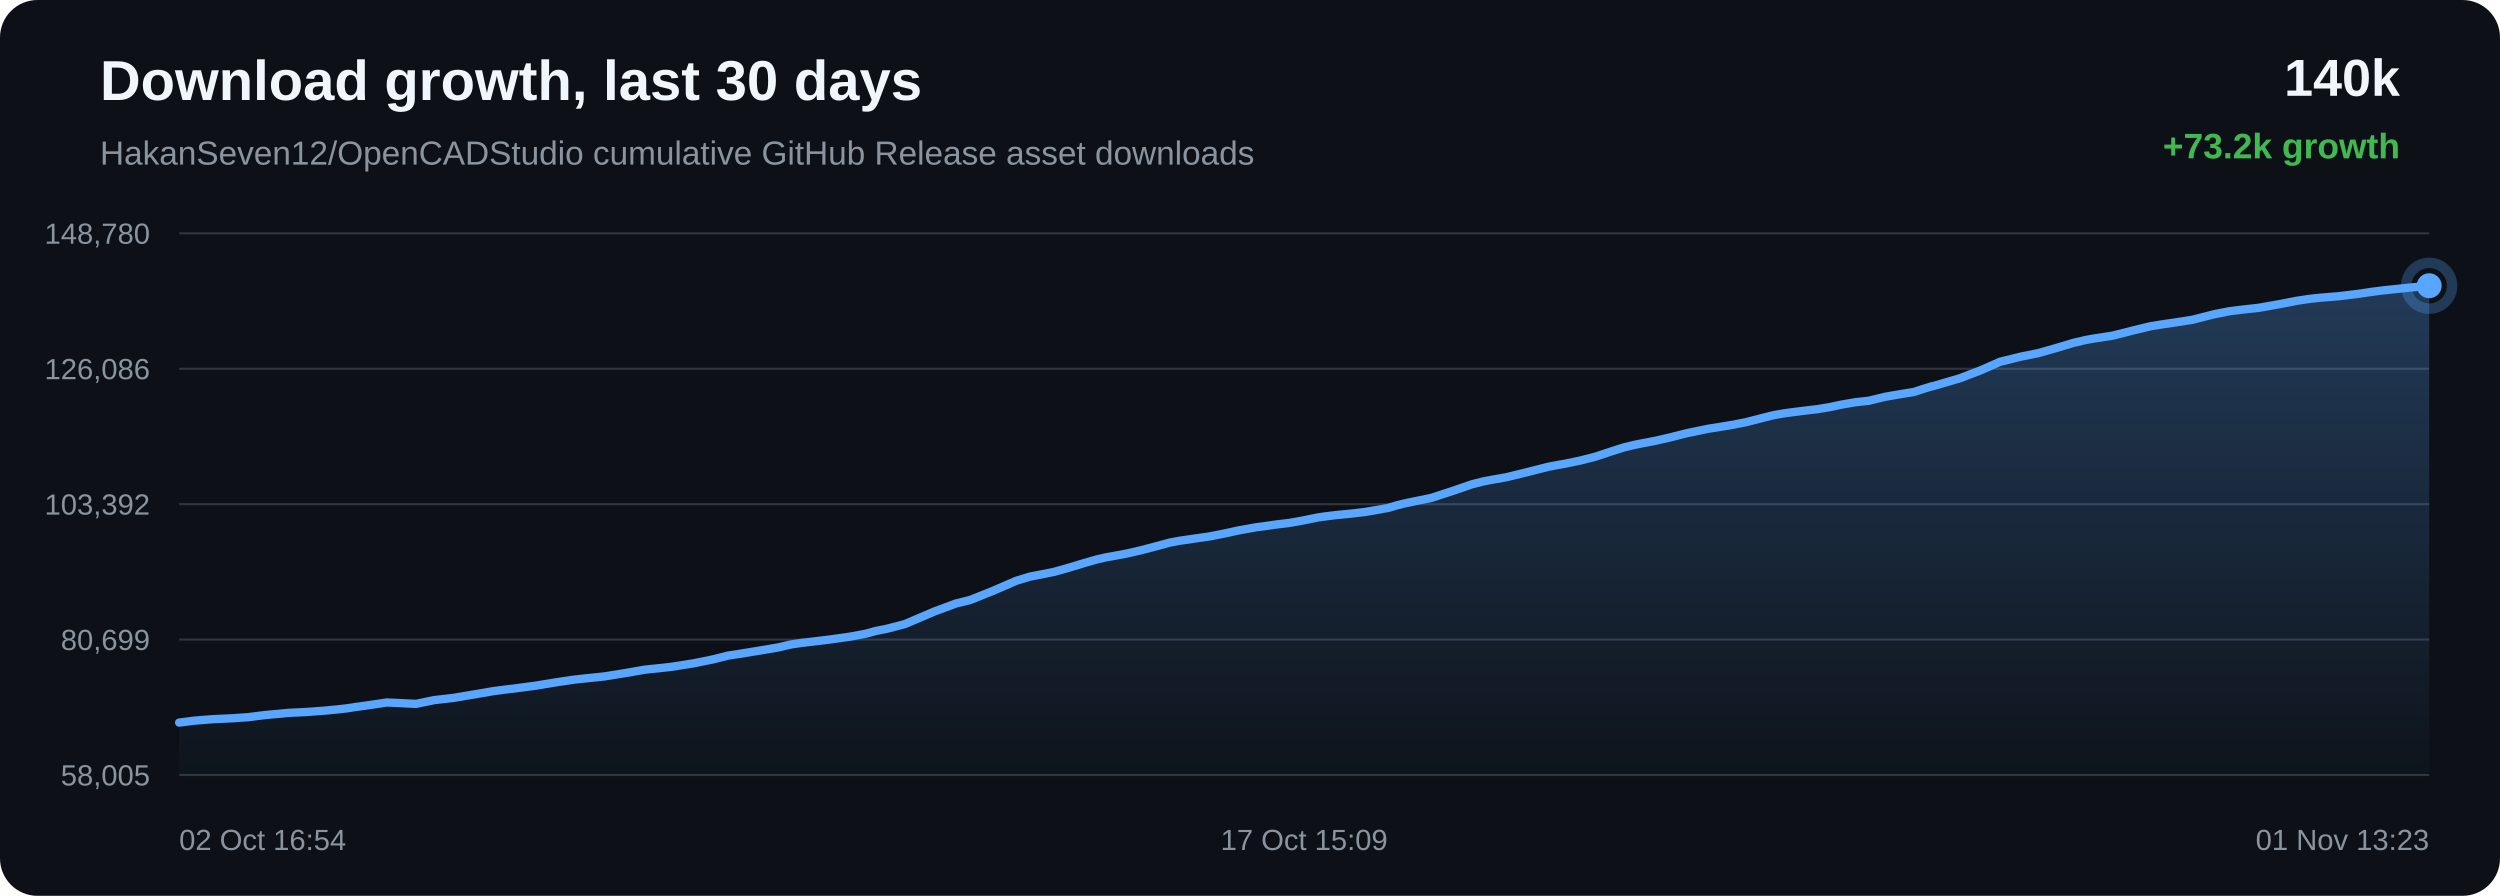
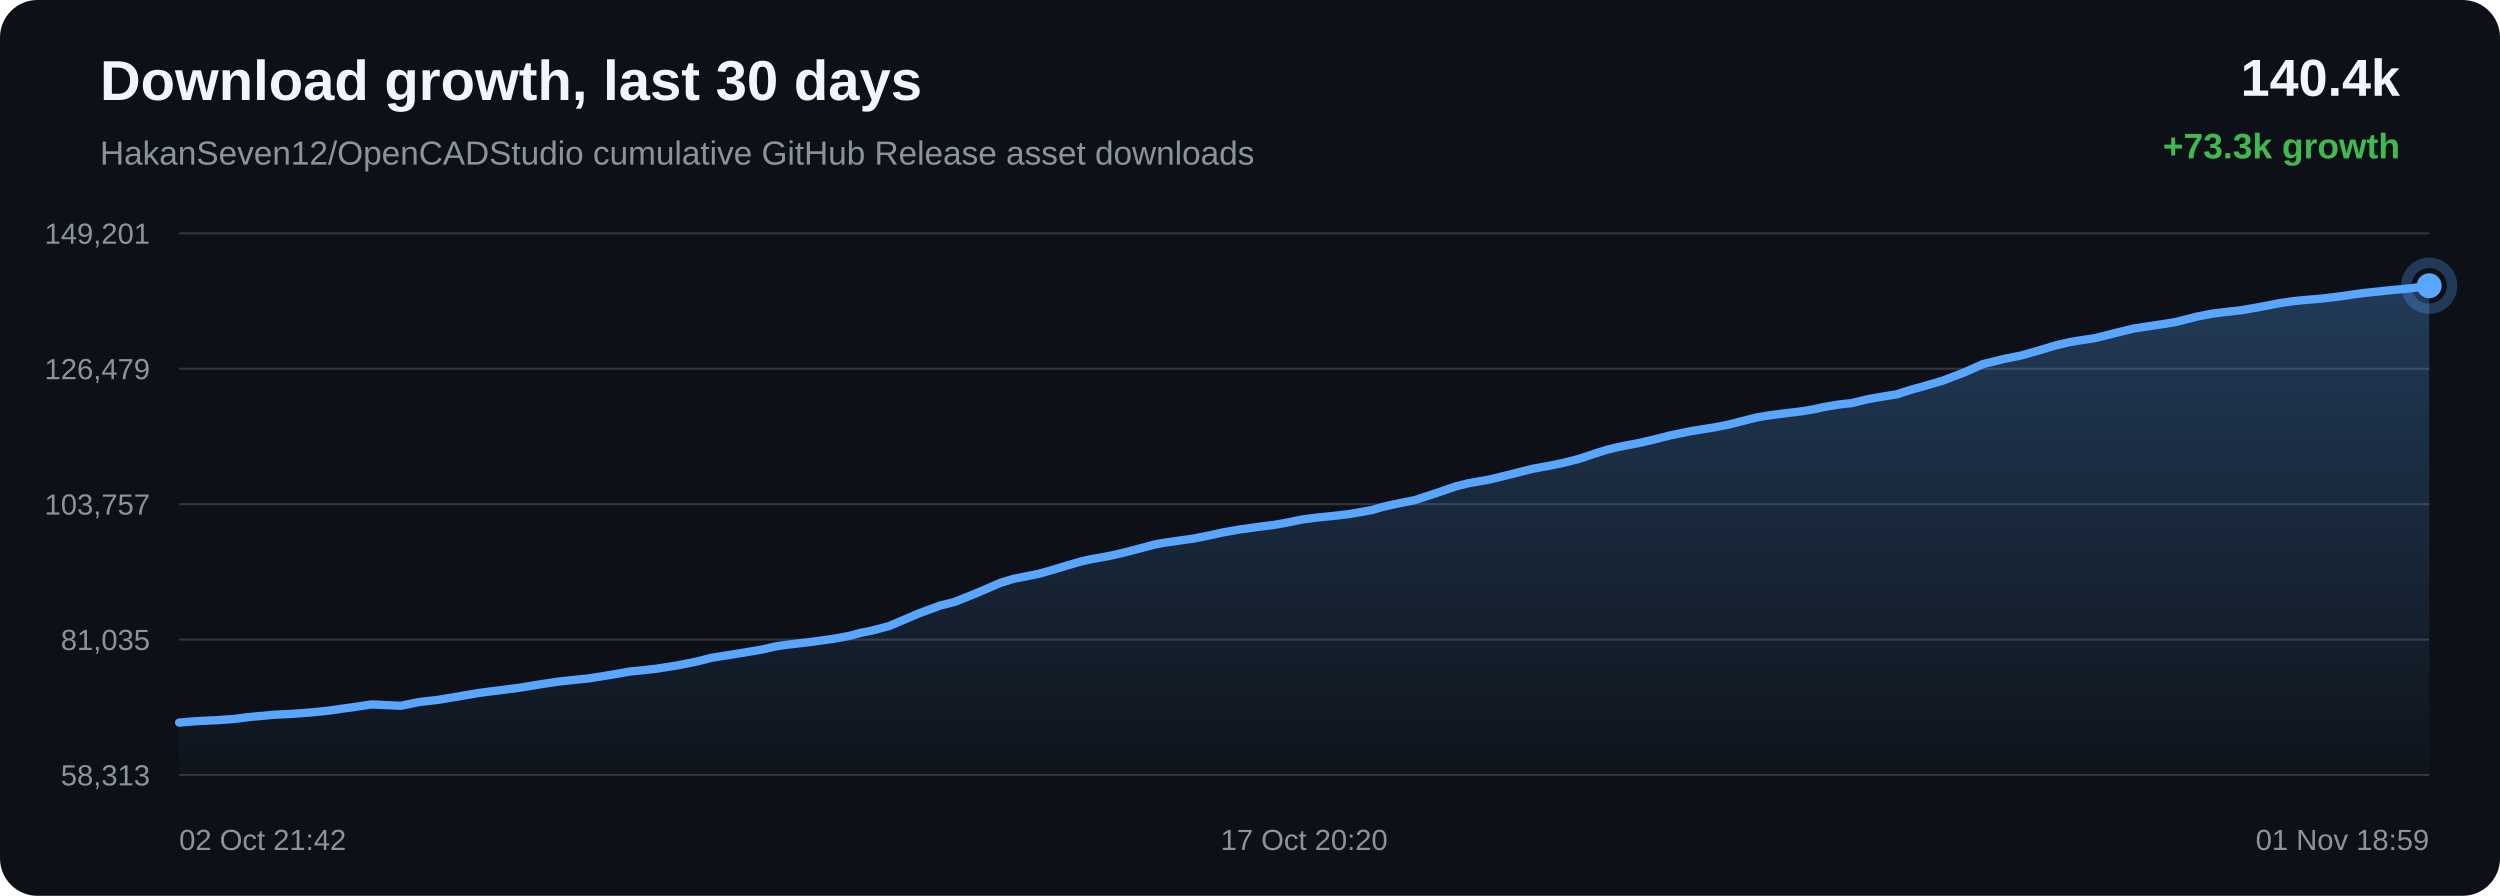
<svg xmlns="http://www.w3.org/2000/svg" width="1200" height="430" viewBox="0 0 1200 430">
  <defs>
    <linearGradient id="area" x1="0" x2="0" y1="0" y2="1">
      <stop offset="0%" stop-color="#58a6ff" stop-opacity="0.28" />
      <stop offset="100%" stop-color="#58a6ff" stop-opacity="0.02" />
    </linearGradient>
  </defs>
  <rect width="100%" height="100%" rx="18" fill="#0d1117" />
  <text x="48" y="48" fill="#f0f6fc" font-family="Arial, sans-serif" font-size="27" font-weight="700">Download growth, last 30 days</text>
  <text x="48" y="79" fill="#8b949e" font-family="Arial, sans-serif" font-size="16">HakanSeven12/OpenCADStudio cumulative GitHub Release asset downloads</text>
-   <text x="1152" y="46" text-anchor="end" fill="#f0f6fc" font-family="Arial, sans-serif" font-size="25" font-weight="700">140k</text>
-   <text x="1152" y="76" text-anchor="end" fill="#3fb950" font-family="Arial, sans-serif" font-size="17" font-weight="700">+73.2k growth</text>
+   <text x="1152" y="46" text-anchor="end" fill="#f0f6fc" font-family="Arial, sans-serif" font-size="25" font-weight="700">140.4k</text>
+   <text x="1152" y="76" text-anchor="end" fill="#3fb950" font-family="Arial, sans-serif" font-size="17" font-weight="700">+73.3k growth</text>
  <line x1="86" y1="112.00" x2="1166" y2="112.00" stroke="#30363d" stroke-width="1" />
  <line x1="86" y1="177.00" x2="1166" y2="177.00" stroke="#30363d" stroke-width="1" />
  <line x1="86" y1="242.00" x2="1166" y2="242.00" stroke="#30363d" stroke-width="1" />
  <line x1="86" y1="307.00" x2="1166" y2="307.00" stroke="#30363d" stroke-width="1" />
  <line x1="86" y1="372.00" x2="1166" y2="372.00" stroke="#30363d" stroke-width="1" />
-   <text x="72" y="117.00" text-anchor="end" fill="#8b949e" font-family="Arial, sans-serif" font-size="14">148,780</text>
-   <text x="72" y="182.00" text-anchor="end" fill="#8b949e" font-family="Arial, sans-serif" font-size="14">126,086</text>
-   <text x="72" y="247.00" text-anchor="end" fill="#8b949e" font-family="Arial, sans-serif" font-size="14">103,392</text>
-   <text x="72" y="312.00" text-anchor="end" fill="#8b949e" font-family="Arial, sans-serif" font-size="14">80,699</text>
-   <text x="72" y="377.00" text-anchor="end" fill="#8b949e" font-family="Arial, sans-serif" font-size="14">58,005</text>
-   <path d="M 86.00 346.84 L 93.20 345.93 L 98.58 345.48 L 102.76 345.18 L 111.68 344.76 L 119.47 344.21 L 125.61 343.42 L 129.57 343.00 L 133.49 342.66 L 138.60 342.17 L 147.04 341.76 L 155.95 341.10 L 162.44 340.47 L 166.60 339.99 L 171.14 339.29 L 175.36 338.72 L 185.77 337.19 L 199.70 337.86 L 208.41 336.05 L 217.69 334.99 L 228.34 333.20 L 236.65 331.77 L 242.60 330.98 L 247.34 330.42 L 257.09 329.13 L 267.88 327.36 L 275.48 326.24 L 281.00 325.63 L 290.04 324.70 L 301.18 322.90 L 309.71 321.41 L 316.28 320.74 L 321.94 320.12 L 332.85 318.41 L 342.40 316.47 L 349.12 314.76 L 354.49 313.92 L 363.46 312.47 L 373.28 310.82 L 379.74 309.33 L 385.01 308.55 L 389.31 308.06 L 397.86 307.03 L 407.78 305.64 L 415.47 304.22 L 420.43 302.86 L 425.53 301.85 L 434.38 299.55 L 448.54 293.50 L 458.86 289.68 L 465.71 287.98 L 476.76 283.56 L 487.68 278.83 L 494.03 276.86 L 498.53 275.98 L 505.94 274.50 L 513.34 272.42 L 520.47 270.25 L 526.64 268.49 L 531.10 267.47 L 534.43 266.90 L 541.21 265.63 L 548.36 263.95 L 555.63 262.04 L 561.46 260.45 L 566.06 259.58 L 569.21 259.13 L 573.54 258.50 L 580.68 257.48 L 588.42 255.94 L 594.85 254.53 L 599.15 253.78 L 602.79 253.10 L 606.21 252.67 L 612.83 251.73 L 618.89 251.00 L 624.48 250.02 L 629.44 249.03 L 632.73 248.35 L 636.33 247.85 L 639.45 247.46 L 641.95 247.18 L 648.57 246.53 L 655.22 245.74 L 661.43 244.69 L 666.46 243.77 L 669.96 242.72 L 673.35 241.84 L 676.32 241.20 L 679.40 240.54 L 686.92 239.03 L 697.28 235.64 L 706.62 232.44 L 712.18 231.03 L 715.88 230.34 L 723.09 229.06 L 731.13 227.10 L 743.41 224.00 L 747.93 223.16 L 751.35 222.55 L 758.46 221.08 L 765.87 219.19 L 773.39 216.69 L 779.38 214.78 L 784.08 213.63 L 787.44 212.94 L 794.50 211.60 L 802.04 209.87 L 809.58 207.95 L 815.36 206.75 L 820.11 205.77 L 823.58 205.24 L 830.62 204.10 L 837.98 202.68 L 845.36 200.78 L 851.35 199.28 L 855.91 198.48 L 859.62 197.96 L 866.06 197.14 L 872.60 196.36 L 878.65 195.36 L 883.72 194.25 L 887.08 193.67 L 890.79 193.04 L 893.93 192.70 L 896.90 192.40 L 904.71 190.49 L 912.66 189.11 L 918.67 188.16 L 922.99 186.73 L 926.74 185.59 L 929.72 184.81 L 932.78 183.90 L 940.69 181.59 L 951.06 177.62 L 959.99 173.66 L 965.64 172.27 L 969.95 171.20 L 978.40 169.49 L 987.24 166.98 L 995.25 164.57 L 1001.13 163.19 L 1005.61 162.41 L 1014.22 161.08 L 1024.56 158.45 L 1032.52 156.54 L 1038.34 155.62 L 1043.18 154.92 L 1052.46 153.47 L 1062.90 150.81 L 1070.18 149.38 L 1075.75 148.69 L 1084.38 147.72 L 1094.37 145.95 L 1102.61 144.35 L 1108.89 143.42 L 1113.82 142.90 L 1122.53 142.19 L 1132.03 141.04 L 1138.29 140.11 L 1143.14 139.46 L 1147.54 139.00 L 1156.25 138.08 L 1166.00 137.16 L 1166.00 372.00 L 86.00 372.00 Z" fill="url(#area)" />
-   <path d="M 86.00 346.84 L 93.20 345.93 L 98.58 345.48 L 102.76 345.18 L 111.68 344.76 L 119.47 344.21 L 125.61 343.42 L 129.57 343.00 L 133.49 342.66 L 138.60 342.17 L 147.04 341.76 L 155.95 341.10 L 162.44 340.47 L 166.60 339.99 L 171.14 339.29 L 175.36 338.72 L 185.77 337.19 L 199.70 337.86 L 208.41 336.05 L 217.69 334.99 L 228.34 333.20 L 236.65 331.77 L 242.60 330.98 L 247.34 330.42 L 257.09 329.13 L 267.88 327.36 L 275.48 326.24 L 281.00 325.63 L 290.04 324.70 L 301.18 322.90 L 309.71 321.41 L 316.28 320.74 L 321.94 320.12 L 332.85 318.41 L 342.40 316.47 L 349.12 314.76 L 354.49 313.92 L 363.46 312.47 L 373.28 310.82 L 379.74 309.33 L 385.01 308.55 L 389.31 308.06 L 397.86 307.03 L 407.78 305.64 L 415.47 304.22 L 420.43 302.86 L 425.53 301.85 L 434.38 299.55 L 448.54 293.50 L 458.86 289.68 L 465.71 287.98 L 476.76 283.56 L 487.68 278.83 L 494.03 276.86 L 498.53 275.98 L 505.94 274.50 L 513.34 272.42 L 520.47 270.25 L 526.64 268.49 L 531.10 267.47 L 534.43 266.90 L 541.21 265.63 L 548.36 263.95 L 555.63 262.04 L 561.46 260.45 L 566.06 259.58 L 569.21 259.13 L 573.54 258.50 L 580.68 257.48 L 588.42 255.94 L 594.85 254.53 L 599.15 253.78 L 602.79 253.10 L 606.21 252.67 L 612.83 251.73 L 618.89 251.00 L 624.48 250.02 L 629.44 249.03 L 632.73 248.35 L 636.33 247.85 L 639.45 247.46 L 641.95 247.18 L 648.57 246.53 L 655.22 245.74 L 661.43 244.69 L 666.46 243.77 L 669.96 242.72 L 673.35 241.84 L 676.32 241.20 L 679.40 240.54 L 686.92 239.03 L 697.28 235.64 L 706.62 232.44 L 712.18 231.03 L 715.88 230.34 L 723.09 229.06 L 731.13 227.10 L 743.41 224.00 L 747.93 223.16 L 751.35 222.55 L 758.46 221.08 L 765.87 219.19 L 773.39 216.69 L 779.38 214.78 L 784.08 213.63 L 787.44 212.94 L 794.50 211.60 L 802.04 209.87 L 809.58 207.95 L 815.36 206.75 L 820.11 205.77 L 823.58 205.24 L 830.62 204.10 L 837.98 202.68 L 845.36 200.78 L 851.35 199.28 L 855.91 198.48 L 859.62 197.96 L 866.06 197.14 L 872.60 196.36 L 878.65 195.36 L 883.72 194.25 L 887.08 193.67 L 890.79 193.04 L 893.93 192.70 L 896.90 192.40 L 904.71 190.49 L 912.66 189.11 L 918.67 188.16 L 922.99 186.73 L 926.74 185.59 L 929.72 184.81 L 932.78 183.90 L 940.69 181.59 L 951.06 177.62 L 959.99 173.66 L 965.64 172.27 L 969.95 171.20 L 978.40 169.49 L 987.24 166.98 L 995.25 164.57 L 1001.13 163.19 L 1005.61 162.41 L 1014.22 161.08 L 1024.56 158.45 L 1032.52 156.54 L 1038.34 155.62 L 1043.18 154.92 L 1052.46 153.47 L 1062.90 150.81 L 1070.18 149.38 L 1075.75 148.69 L 1084.38 147.72 L 1094.37 145.95 L 1102.61 144.35 L 1108.89 143.42 L 1113.82 142.90 L 1122.53 142.19 L 1132.03 141.04 L 1138.29 140.11 L 1143.14 139.46 L 1147.54 139.00 L 1156.25 138.08 L 1166.00 137.16" fill="none" stroke="#58a6ff" stroke-width="4" stroke-linecap="round" stroke-linejoin="round" />
+   <text x="72" y="117.00" text-anchor="end" fill="#8b949e" font-family="Arial, sans-serif" font-size="14">149,201</text>
+   <text x="72" y="182.00" text-anchor="end" fill="#8b949e" font-family="Arial, sans-serif" font-size="14">126,479</text>
+   <text x="72" y="247.00" text-anchor="end" fill="#8b949e" font-family="Arial, sans-serif" font-size="14">103,757</text>
+   <text x="72" y="312.00" text-anchor="end" fill="#8b949e" font-family="Arial, sans-serif" font-size="14">81,035</text>
+   <text x="72" y="377.00" text-anchor="end" fill="#8b949e" font-family="Arial, sans-serif" font-size="14">58,313</text>
+   <path d="M 86.00 346.84 L 91.36 346.39 L 95.55 346.09 L 104.45 345.67 L 112.23 345.12 L 118.37 344.33 L 122.32 343.91 L 126.24 343.58 L 131.35 343.09 L 139.77 342.68 L 148.67 342.02 L 155.16 341.39 L 159.31 340.91 L 163.85 340.21 L 168.06 339.65 L 178.46 338.12 L 192.37 338.79 L 201.07 336.98 L 210.35 335.92 L 220.98 334.13 L 229.28 332.70 L 235.22 331.91 L 239.96 331.35 L 249.69 330.06 L 260.47 328.29 L 268.07 327.17 L 273.58 326.56 L 282.61 325.64 L 293.74 323.84 L 302.26 322.35 L 308.82 321.68 L 314.48 321.07 L 325.37 319.36 L 334.91 317.42 L 341.62 315.71 L 346.98 314.87 L 355.95 313.43 L 365.75 311.78 L 372.20 310.29 L 377.47 309.51 L 381.76 309.02 L 390.30 307.99 L 400.21 306.61 L 407.89 305.18 L 412.85 303.82 L 417.94 302.82 L 426.78 300.52 L 440.93 294.48 L 451.24 290.67 L 458.08 288.96 L 469.11 284.55 L 480.02 279.83 L 486.37 277.86 L 490.86 276.98 L 498.26 275.50 L 505.66 273.43 L 512.78 271.26 L 518.94 269.50 L 523.39 268.48 L 526.72 267.91 L 533.49 266.64 L 540.63 264.97 L 547.89 263.05 L 553.72 261.47 L 558.31 260.60 L 561.46 260.15 L 565.78 259.52 L 572.92 258.51 L 580.65 256.97 L 587.07 255.55 L 591.37 254.80 L 595.00 254.13 L 598.42 253.70 L 605.03 252.76 L 611.08 252.03 L 616.67 251.05 L 621.62 250.06 L 624.91 249.38 L 628.50 248.89 L 631.62 248.50 L 634.11 248.22 L 640.73 247.56 L 647.38 246.78 L 653.57 245.72 L 658.60 244.81 L 662.09 243.76 L 665.48 242.88 L 668.44 242.24 L 671.52 241.59 L 679.04 240.08 L 689.39 236.69 L 698.72 233.49 L 704.27 232.08 L 707.96 231.40 L 715.16 230.11 L 723.19 228.16 L 735.46 225.06 L 739.97 224.22 L 743.39 223.62 L 750.50 222.15 L 757.90 220.26 L 765.40 217.76 L 771.39 215.86 L 776.09 214.71 L 779.44 214.02 L 786.49 212.68 L 794.02 210.95 L 801.55 209.03 L 807.33 207.83 L 812.08 206.86 L 815.54 206.33 L 822.57 205.19 L 829.92 203.77 L 837.29 201.87 L 843.28 200.37 L 847.83 199.58 L 851.54 199.06 L 857.97 198.24 L 864.51 197.46 L 870.55 196.46 L 875.61 195.35 L 878.97 194.78 L 882.68 194.15 L 885.81 193.80 L 888.78 193.50 L 896.57 191.60 L 904.52 190.22 L 910.52 189.27 L 914.84 187.84 L 918.58 186.70 L 921.56 185.92 L 924.61 185.02 L 932.52 182.71 L 942.88 178.74 L 951.79 174.78 L 957.44 173.40 L 961.74 172.33 L 970.19 170.62 L 979.01 168.11 L 987.01 165.71 L 992.89 164.33 L 997.36 163.55 L 1005.96 162.22 L 1016.29 159.60 L 1024.24 157.69 L 1030.05 156.77 L 1034.89 156.07 L 1044.16 154.62 L 1054.58 151.96 L 1061.85 150.54 L 1067.42 149.85 L 1076.04 148.88 L 1086.02 147.11 L 1094.25 145.51 L 1100.52 144.59 L 1105.45 144.07 L 1114.15 143.35 L 1123.63 142.21 L 1129.89 141.28 L 1134.73 140.63 L 1139.12 140.17 L 1147.83 139.26 L 1157.57 138.33 L 1166.00 137.16 L 1166.00 372.00 L 86.00 372.00 Z" fill="url(#area)" />
+   <path d="M 86.00 346.84 L 91.36 346.39 L 95.55 346.09 L 104.45 345.67 L 112.23 345.12 L 118.37 344.33 L 122.32 343.91 L 126.24 343.58 L 131.35 343.09 L 139.77 342.68 L 148.67 342.02 L 155.16 341.39 L 159.31 340.91 L 163.85 340.21 L 168.06 339.65 L 178.46 338.12 L 192.37 338.79 L 201.07 336.98 L 210.35 335.92 L 220.98 334.13 L 229.28 332.70 L 235.22 331.91 L 239.96 331.35 L 249.69 330.06 L 260.47 328.29 L 268.07 327.17 L 273.58 326.56 L 282.61 325.64 L 293.74 323.84 L 302.26 322.35 L 308.82 321.68 L 314.48 321.07 L 325.37 319.36 L 334.91 317.42 L 341.62 315.71 L 346.98 314.87 L 355.95 313.43 L 365.75 311.78 L 372.20 310.29 L 377.47 309.51 L 381.76 309.02 L 390.30 307.99 L 400.21 306.61 L 407.89 305.18 L 412.85 303.82 L 417.94 302.82 L 426.78 300.52 L 440.93 294.48 L 451.24 290.67 L 458.08 288.96 L 469.11 284.55 L 480.02 279.83 L 486.37 277.86 L 490.86 276.98 L 498.26 275.50 L 505.66 273.43 L 512.78 271.26 L 518.94 269.50 L 523.39 268.48 L 526.72 267.91 L 533.49 266.64 L 540.63 264.97 L 547.89 263.05 L 553.72 261.47 L 558.31 260.60 L 561.46 260.15 L 565.78 259.52 L 572.92 258.51 L 580.65 256.97 L 587.07 255.55 L 591.37 254.80 L 595.00 254.13 L 598.42 253.70 L 605.03 252.76 L 611.08 252.03 L 616.67 251.05 L 621.62 250.06 L 624.91 249.38 L 628.50 248.89 L 631.62 248.50 L 634.11 248.22 L 640.73 247.56 L 647.38 246.78 L 653.57 245.72 L 658.60 244.81 L 662.09 243.76 L 665.48 242.88 L 668.44 242.24 L 671.52 241.59 L 679.04 240.08 L 689.39 236.69 L 698.72 233.49 L 704.27 232.08 L 707.96 231.40 L 715.16 230.11 L 723.19 228.16 L 735.46 225.06 L 739.97 224.22 L 743.39 223.62 L 750.50 222.15 L 757.90 220.26 L 765.40 217.76 L 771.39 215.86 L 776.09 214.71 L 779.44 214.02 L 786.49 212.68 L 794.02 210.95 L 801.55 209.03 L 807.33 207.83 L 812.08 206.86 L 815.54 206.33 L 822.57 205.19 L 829.92 203.77 L 837.29 201.87 L 843.28 200.37 L 847.83 199.58 L 851.54 199.06 L 857.97 198.24 L 864.51 197.46 L 870.55 196.46 L 875.61 195.35 L 878.97 194.78 L 882.68 194.15 L 885.81 193.80 L 888.78 193.50 L 896.57 191.60 L 904.52 190.22 L 910.52 189.27 L 914.84 187.84 L 918.58 186.70 L 921.56 185.92 L 924.61 185.02 L 932.52 182.71 L 942.88 178.74 L 951.79 174.78 L 957.44 173.40 L 961.74 172.33 L 970.19 170.62 L 979.01 168.11 L 987.01 165.71 L 992.89 164.33 L 997.36 163.55 L 1005.96 162.22 L 1016.29 159.60 L 1024.24 157.69 L 1030.05 156.77 L 1034.89 156.07 L 1044.16 154.62 L 1054.58 151.96 L 1061.85 150.54 L 1067.42 149.85 L 1076.04 148.88 L 1086.02 147.11 L 1094.25 145.51 L 1100.52 144.59 L 1105.45 144.07 L 1114.15 143.35 L 1123.63 142.21 L 1129.89 141.28 L 1134.73 140.63 L 1139.12 140.17 L 1147.83 139.26 L 1157.57 138.33 L 1166.00 137.16" fill="none" stroke="#58a6ff" stroke-width="4" stroke-linecap="round" stroke-linejoin="round" />
  <circle cx="1166.00" cy="137.16" r="6" fill="#58a6ff" />
  <circle cx="1166.00" cy="137.16" r="11" fill="none" stroke="#58a6ff" stroke-opacity="0.28" stroke-width="5" />
-   <text x="86.00" y="408" text-anchor="start" fill="#8b949e" font-family="Arial, sans-serif" font-size="14">02 Oct 16:54</text>
-   <text x="626.00" y="408" text-anchor="middle" fill="#8b949e" font-family="Arial, sans-serif" font-size="14">17 Oct 15:09</text>
-   <text x="1166.00" y="408" text-anchor="end" fill="#8b949e" font-family="Arial, sans-serif" font-size="14">01 Nov 13:23</text>
+   <text x="86.00" y="408" text-anchor="start" fill="#8b949e" font-family="Arial, sans-serif" font-size="14">02 Oct 21:42</text>
+   <text x="626.00" y="408" text-anchor="middle" fill="#8b949e" font-family="Arial, sans-serif" font-size="14">17 Oct 20:20</text>
+   <text x="1166.00" y="408" text-anchor="end" fill="#8b949e" font-family="Arial, sans-serif" font-size="14">01 Nov 18:59</text>
</svg>
